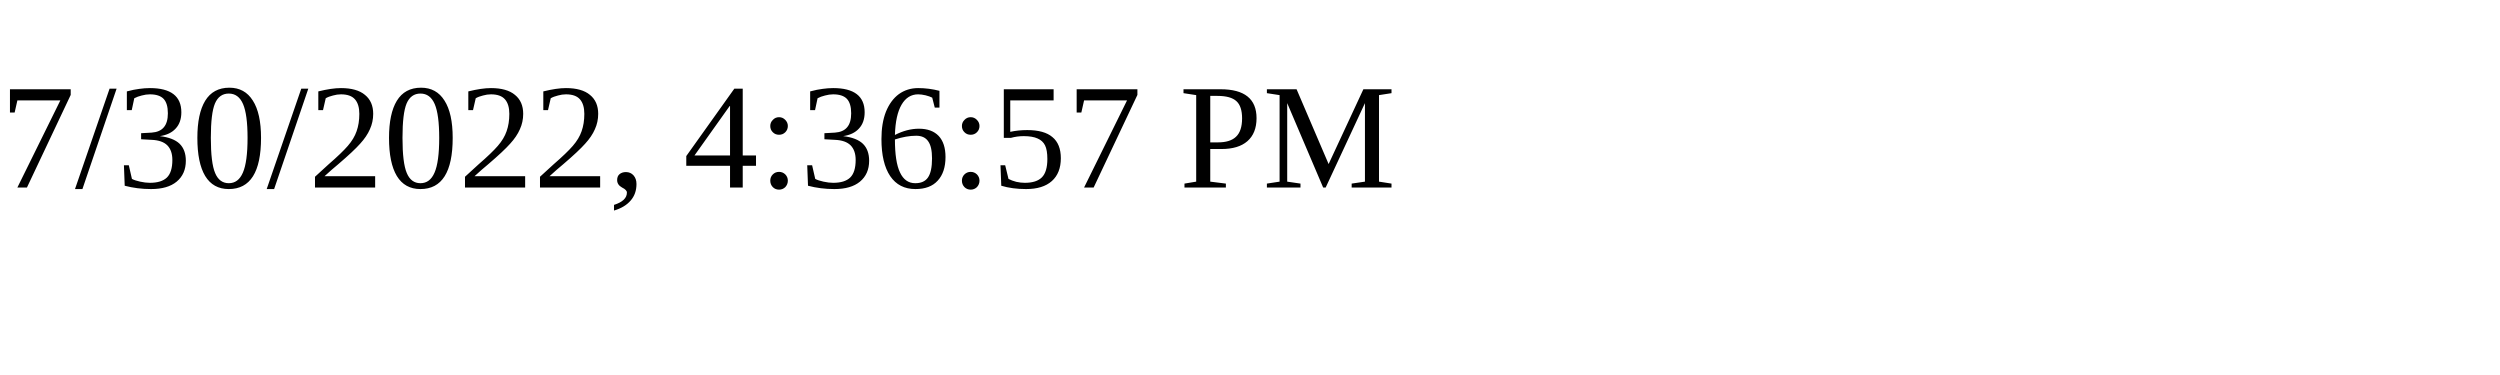
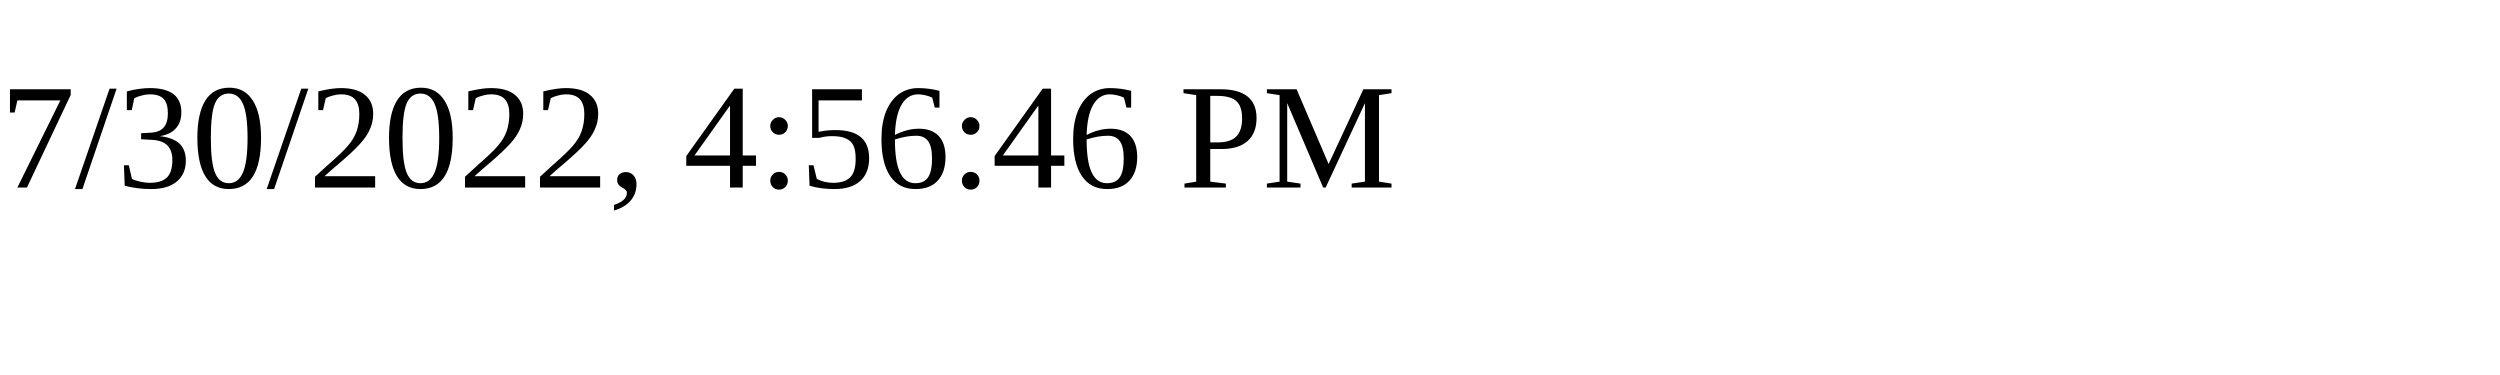
<svg xmlns="http://www.w3.org/2000/svg" height="30" width="200">
-   <text x="0" y="15">7/30/2022, 4:36:57 PM</text>
+   <text x="0" y="15">7/30/2022, 4:56:46 PM</text>
</svg>
